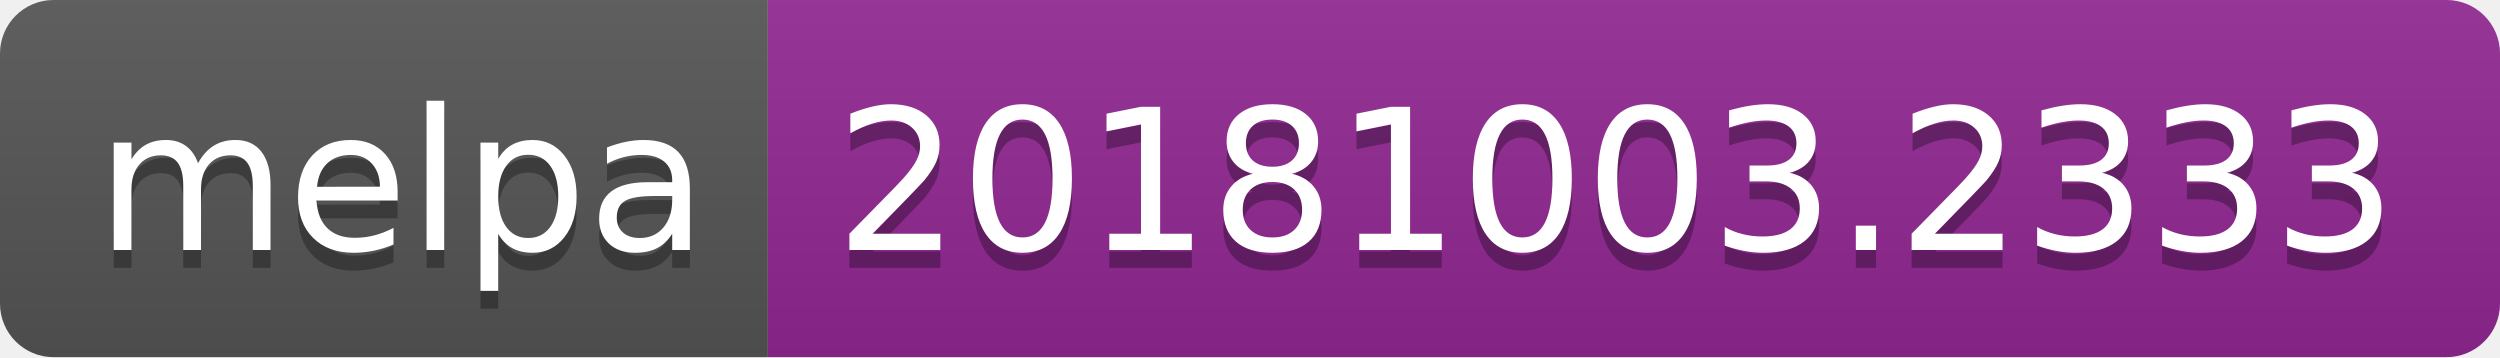
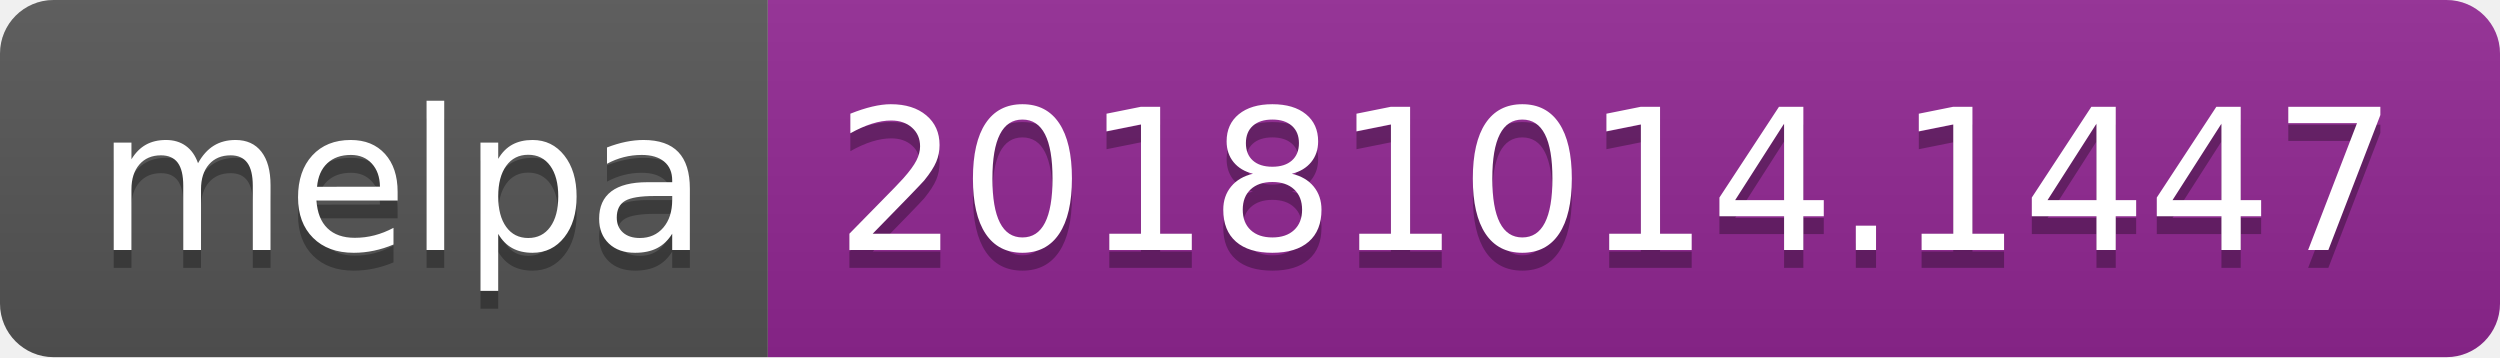
<svg xmlns="http://www.w3.org/2000/svg" width="140" height="20">
  <linearGradient id="b" x2="0" y2="100%">
    <stop offset="0" stop-color="#bbb" stop-opacity=".1" />
    <stop offset="1" stop-opacity=".1" />
  </linearGradient>
  <clipPath id="a">
    <rect width="140" height="20" rx="3" fill="#fff" />
  </clipPath>
  <g clip-path="url(#a)">
    <path fill="#555" d="M0 0h43v20H0z" />
    <path fill="#922793" d="M43 0h97v20H43z" />
    <path fill="url(#b)" d="M0 0h140v20H0z" />
  </g>
  <g fill="#fff" text-anchor="middle" font-family="DejaVu Sans,Verdana,Geneva,sans-serif" font-size="110">
    <text x="225" y="150" fill="#010101" fill-opacity=".3" transform="scale(.1)" textLength="330">melpa</text>
    <text x="225" y="140" transform="scale(.1)" textLength="330">melpa</text>
-     <text x="905" y="150" fill="#010101" fill-opacity=".3" transform="scale(.1)" textLength="870">20181003.2333</text>
-     <text x="905" y="140" transform="scale(.1)" textLength="870">20181003.2333</text>
+     <text x="905" y="150" fill="#010101" fill-opacity=".3" transform="scale(.1)" textLength="870">20181014.1447</text>
+     <text x="905" y="140" transform="scale(.1)" textLength="870">20181014.1447</text>
  </g>
</svg>
